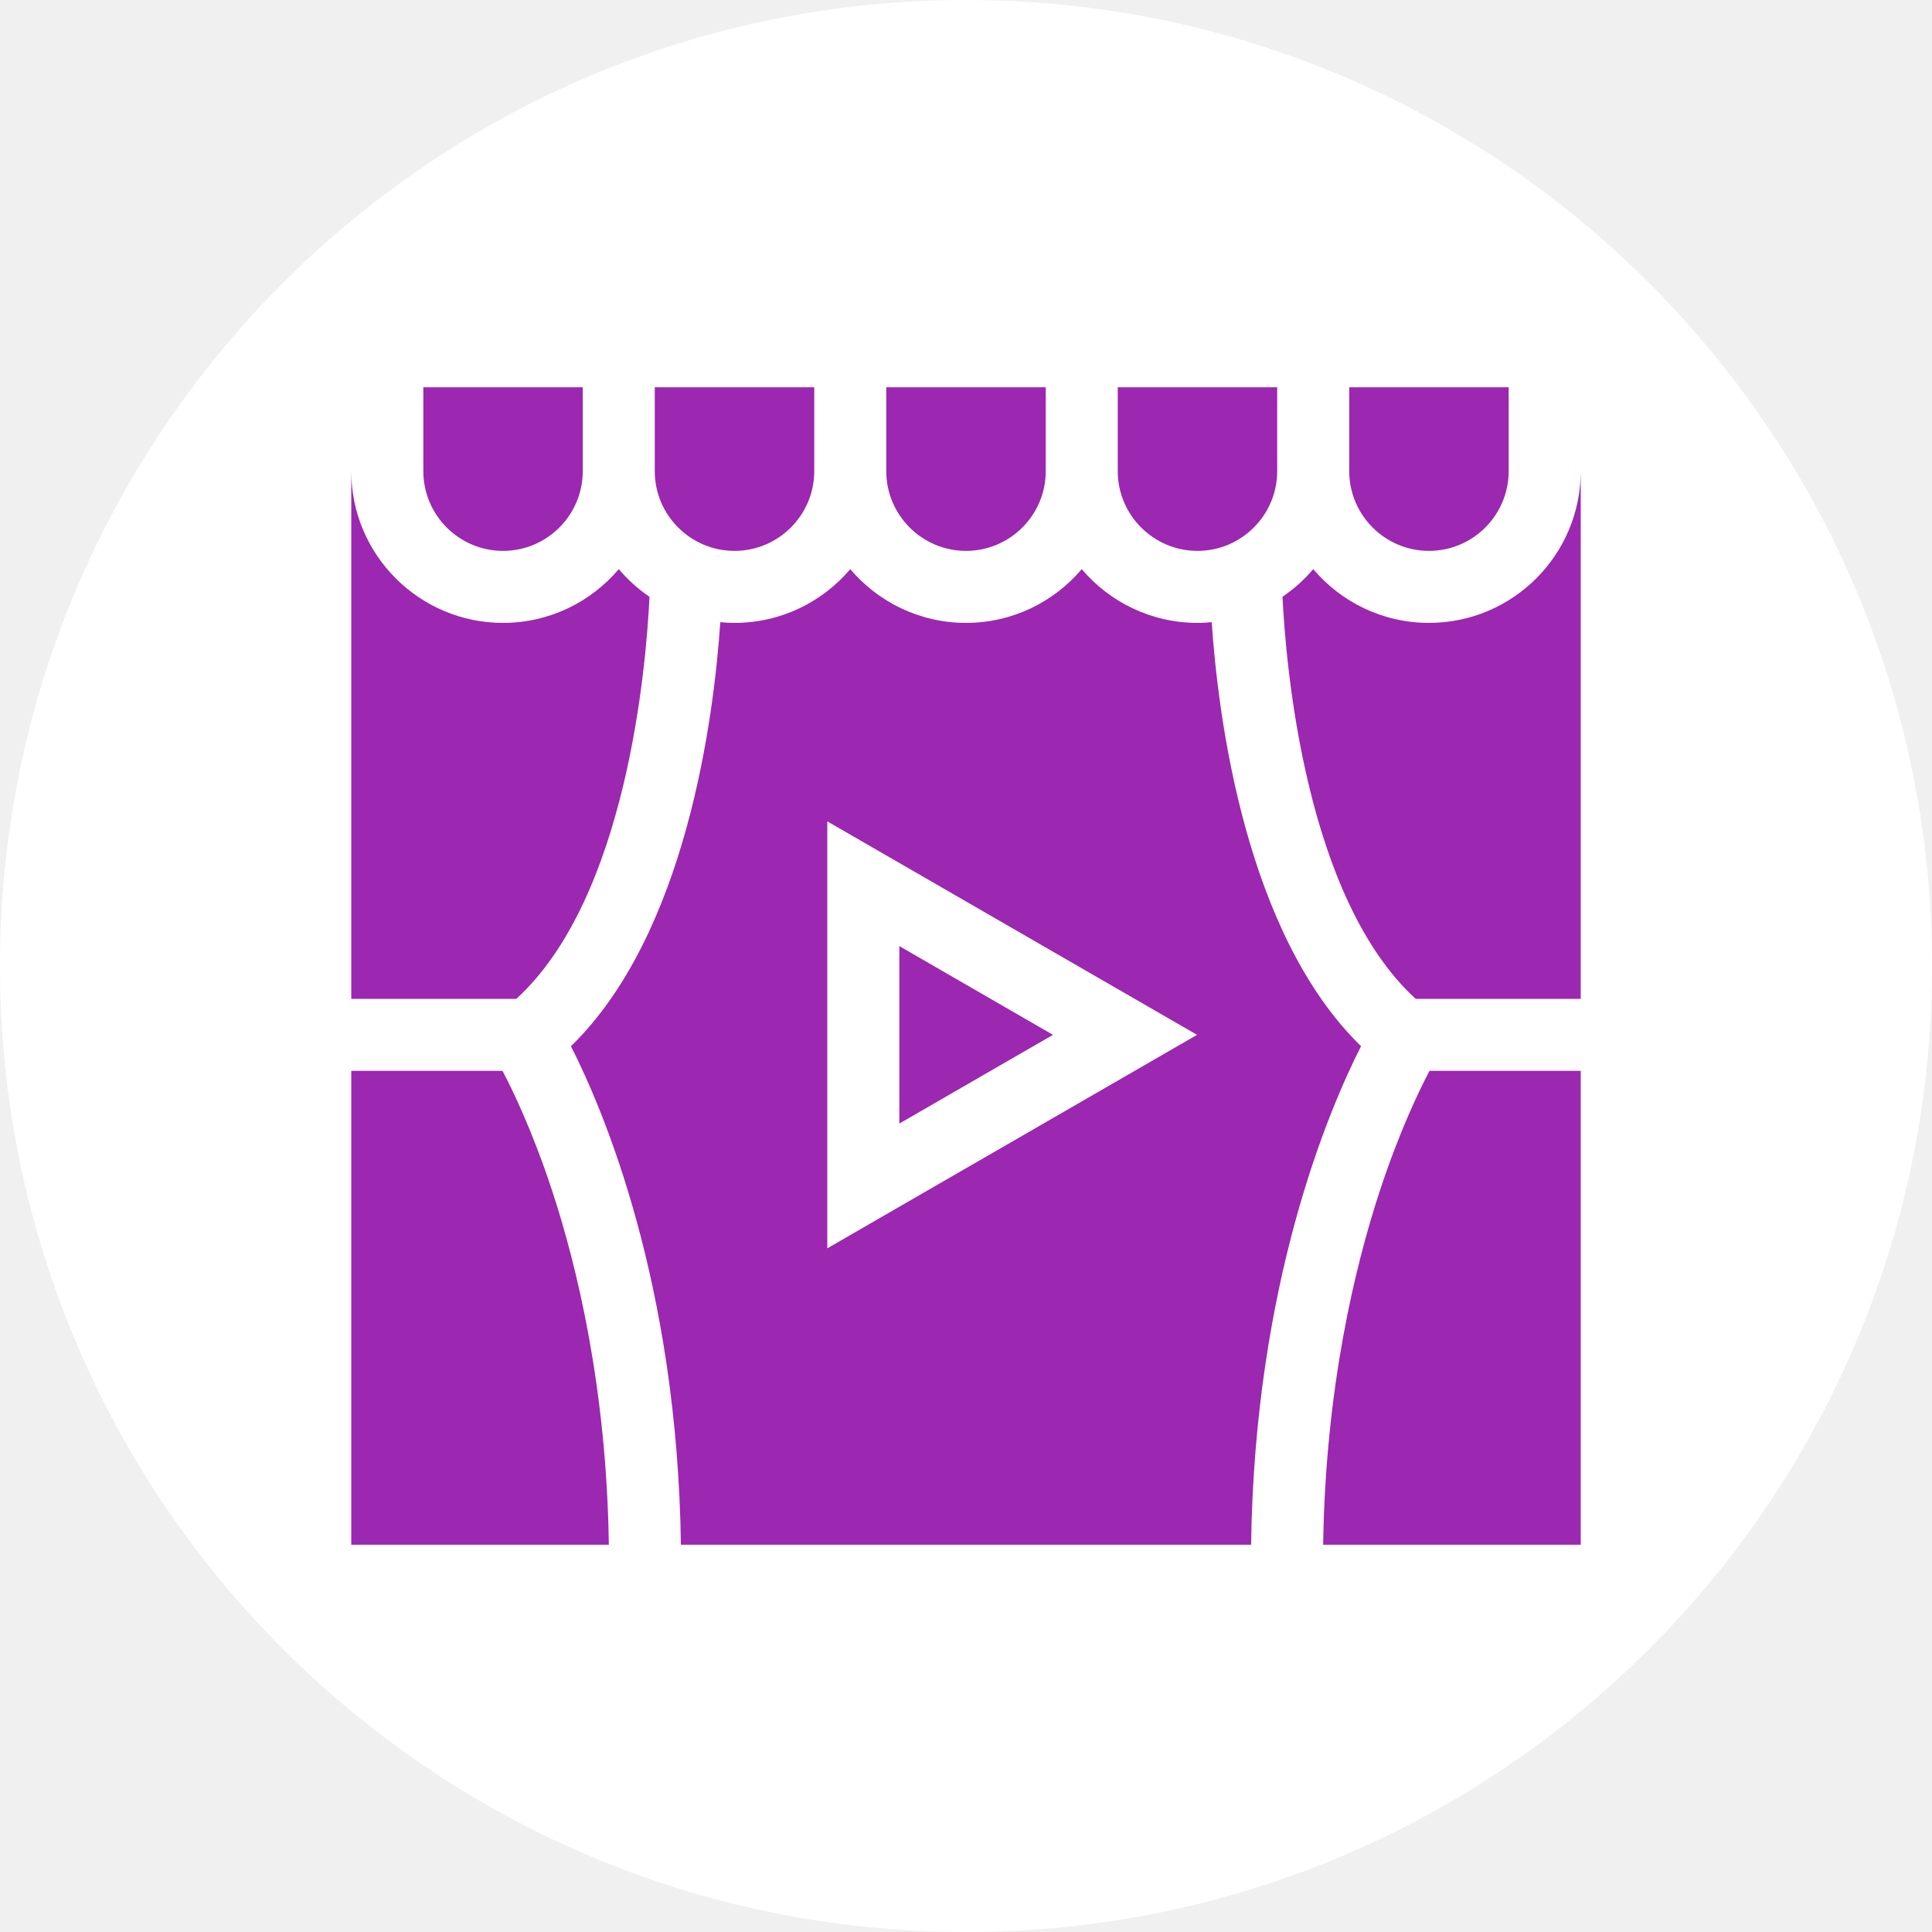
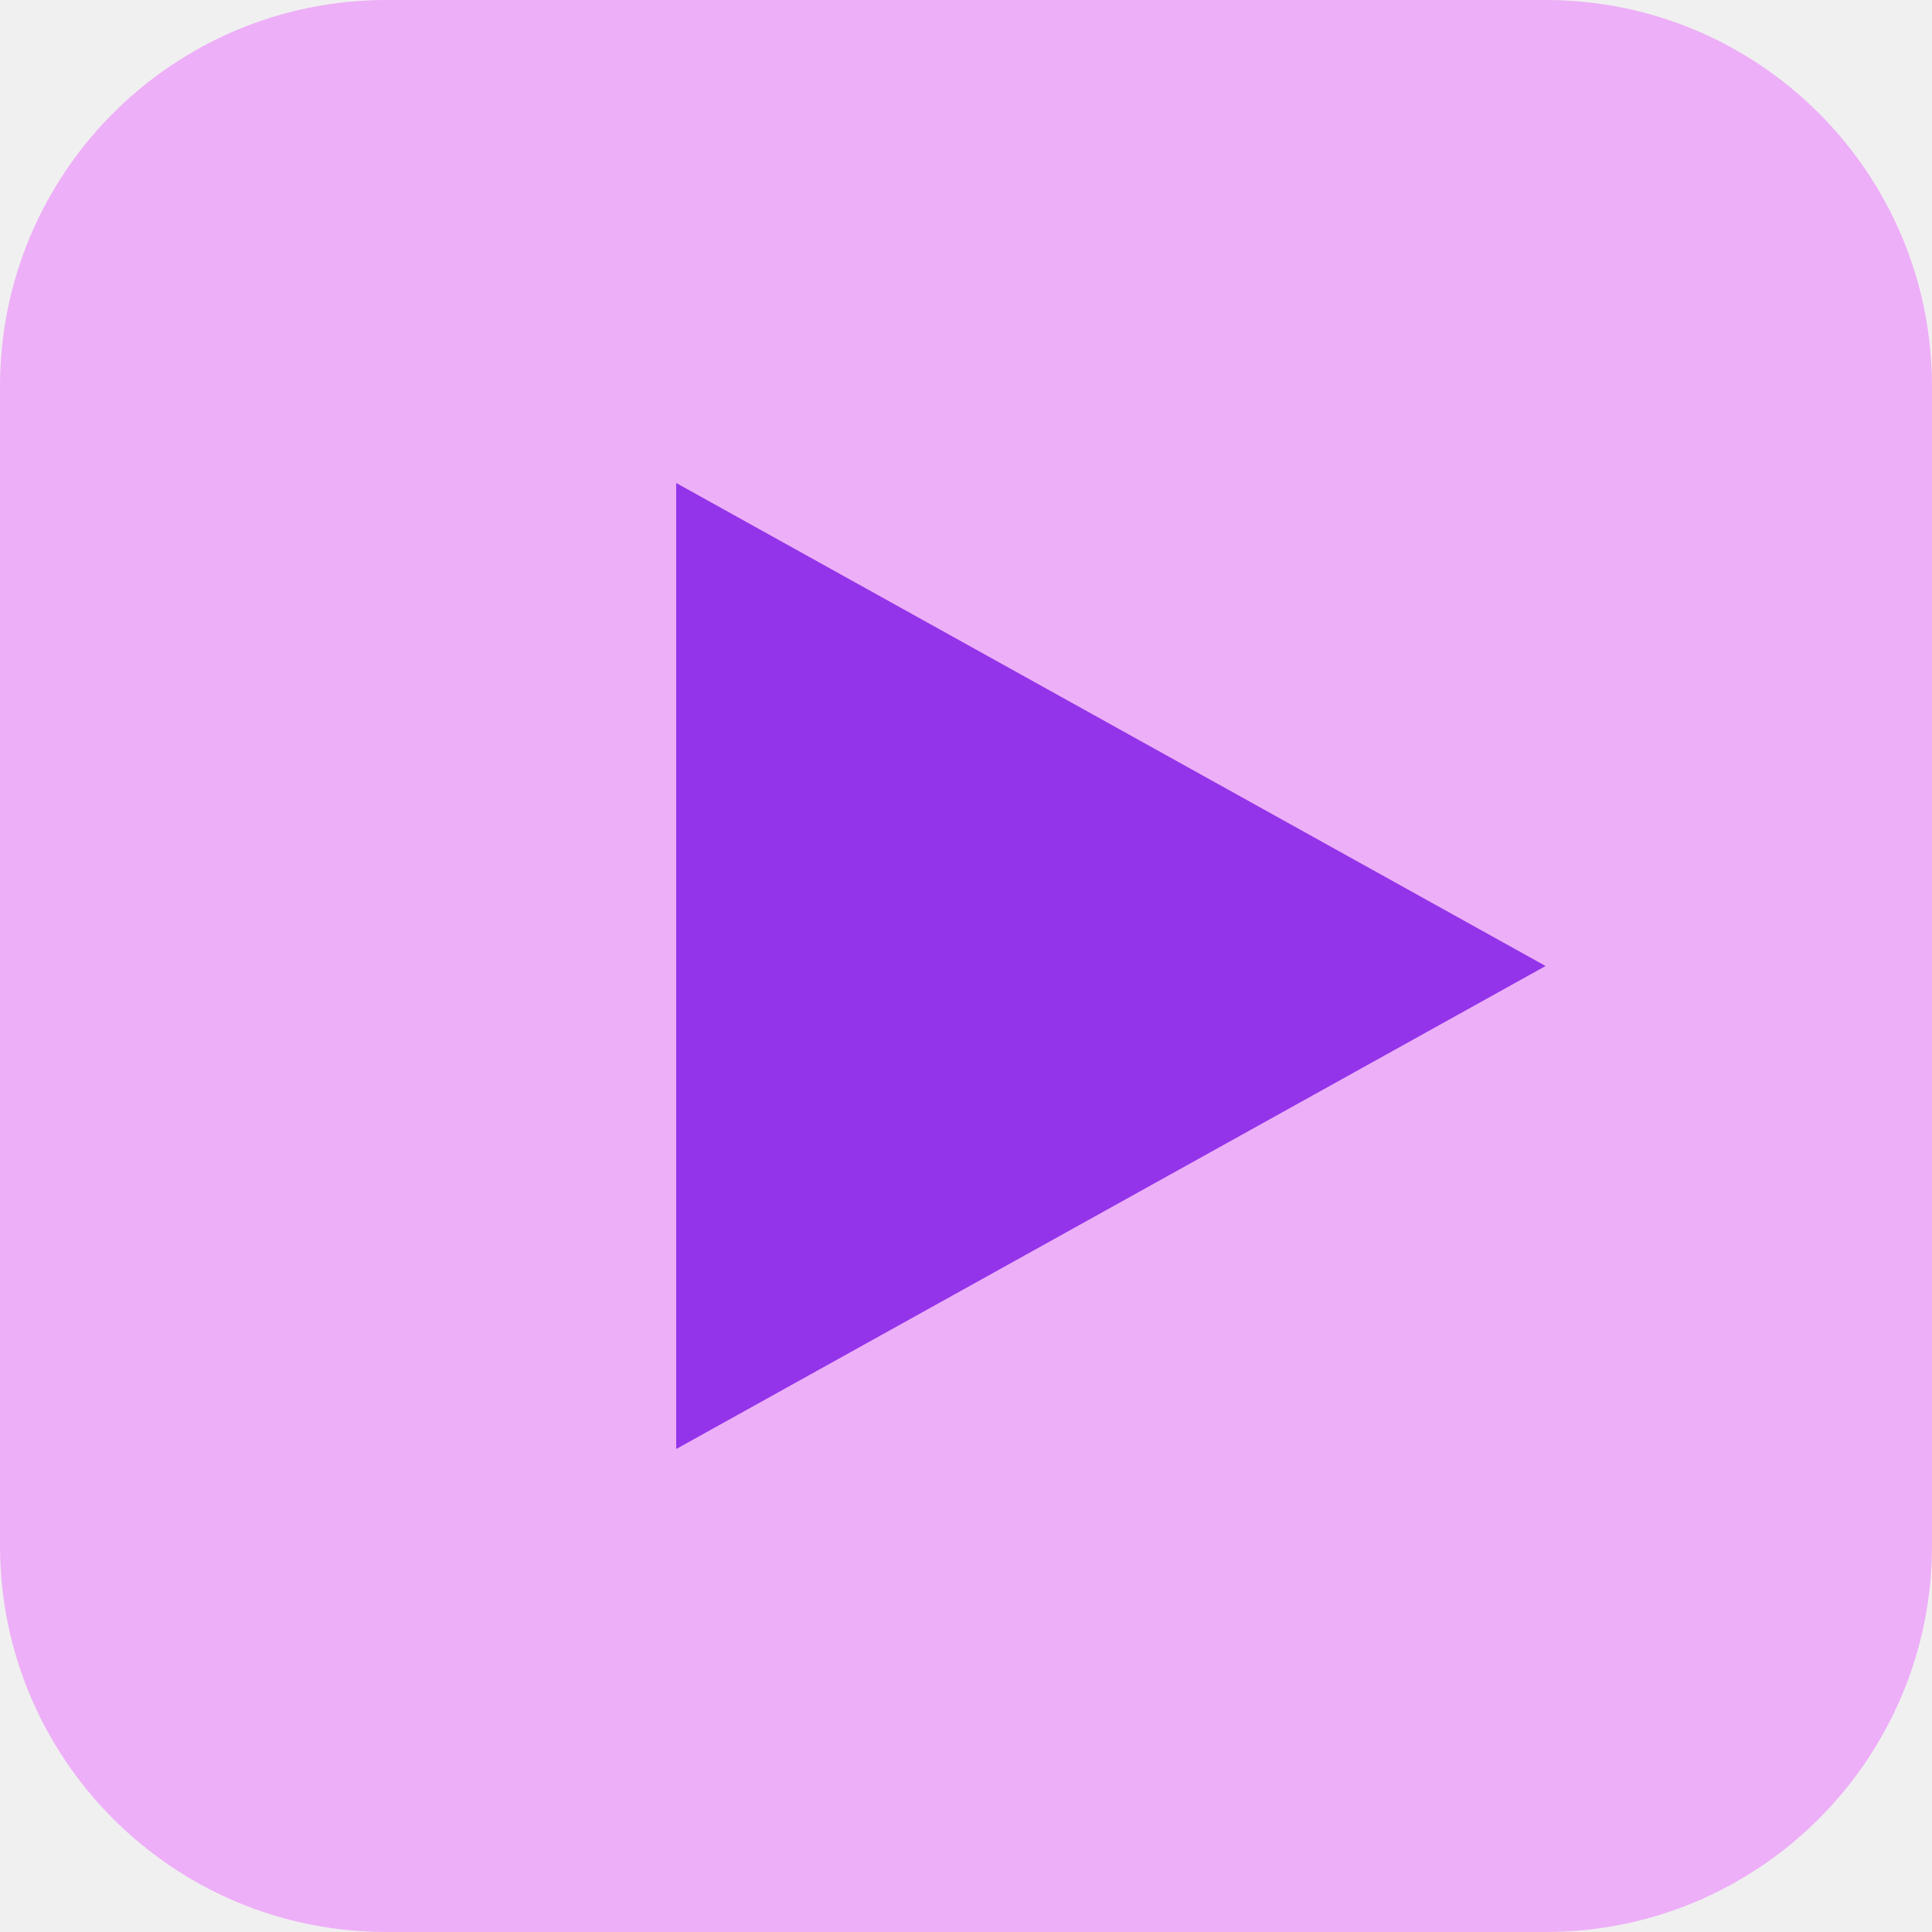
- <svg xmlns="http://www.w3.org/2000/svg" width="44" height="44" viewBox="0 0 44 44" fill="none">
-   <rect width="44" height="44" rx="22" fill="white" />
-   <g clip-path="url(#clip0_1069_383)">
-     <path d="M32.556 24.388C32.319 24.838 31.872 25.764 31.429 27.107C30.86 28.835 30.186 31.615 30.134 35.18H36V24.388H32.556Z" fill="#9C27B0" />
-     <path d="M22 12.546C23.001 12.546 23.816 11.731 23.816 10.73V8.82H20.184V10.73C20.184 11.731 20.999 12.546 22 12.546Z" fill="#9C27B0" />
-     <path d="M20.482 21.547V25.588L23.981 23.568L20.482 21.547Z" fill="#9C27B0" />
-     <path d="M36 10.73C36 12.636 34.45 14.186 32.544 14.186C31.488 14.186 30.542 13.71 29.908 12.962C29.704 13.202 29.469 13.414 29.208 13.591C29.287 15.193 29.734 20.454 32.241 22.748H36V10.73Z" fill="#9C27B0" />
-     <path d="M16.728 12.546C17.729 12.546 18.544 11.731 18.544 10.73V8.82H14.912V10.73C14.912 11.731 15.727 12.546 16.728 12.546Z" fill="#9C27B0" />
-     <path d="M15.507 35.18H28.493C28.573 29.236 30.258 25.282 30.997 23.827C28.362 21.26 27.742 16.325 27.596 14.17C27.489 14.18 27.381 14.186 27.272 14.186C26.216 14.186 25.27 13.71 24.636 12.962C24.001 13.71 23.055 14.186 22 14.186C20.945 14.186 19.998 13.71 19.364 12.962C18.73 13.71 17.784 14.186 16.728 14.186C16.619 14.186 16.511 14.18 16.404 14.17C16.258 16.325 15.638 21.26 13.003 23.827C13.742 25.282 15.427 29.236 15.507 35.18ZM18.841 18.706L27.262 23.568L18.841 28.43V18.706Z" fill="#9C27B0" />
-     <path d="M11.759 22.748C14.272 20.451 14.715 15.192 14.792 13.592C14.531 13.414 14.296 13.202 14.092 12.962C13.458 13.71 12.512 14.186 11.456 14.186C9.55 14.186 8 12.636 8 10.73V22.748H11.759Z" fill="#9C27B0" />
-     <path d="M11.456 12.546C12.457 12.546 13.272 11.731 13.272 10.73V8.82H9.641V10.73C9.641 11.731 10.455 12.546 11.456 12.546Z" fill="#9C27B0" />
-     <path d="M12.571 27.107C12.128 25.765 11.682 24.838 11.444 24.388H8V35.18H13.866C13.814 31.614 13.14 28.835 12.571 27.107Z" fill="#9C27B0" />
-     <path d="M32.544 12.546C33.545 12.546 34.359 11.731 34.359 10.73V8.82H30.728V10.73C30.728 11.731 31.543 12.546 32.544 12.546Z" fill="#9C27B0" />
-     <path d="M27.272 12.546C28.273 12.546 29.087 11.731 29.087 10.73V8.82H25.456V10.73C25.456 11.731 26.271 12.546 27.272 12.546Z" fill="#9C27B0" />
-   </g>
-   <defs>
-     <clipPath id="clip0_1069_383">
-       <rect width="28" height="28" fill="white" transform="translate(8 8)" />
-     </clipPath>
-   </defs>
+ <svg xmlns="http://www.w3.org/2000/svg" viewBox="0 0 40 40">
+   <rect width="40" height="40" rx="8" fill="#EDAFF7" />
+   <polygon points="14,10 32,20 14,30" fill="#9333EA" />
</svg>
